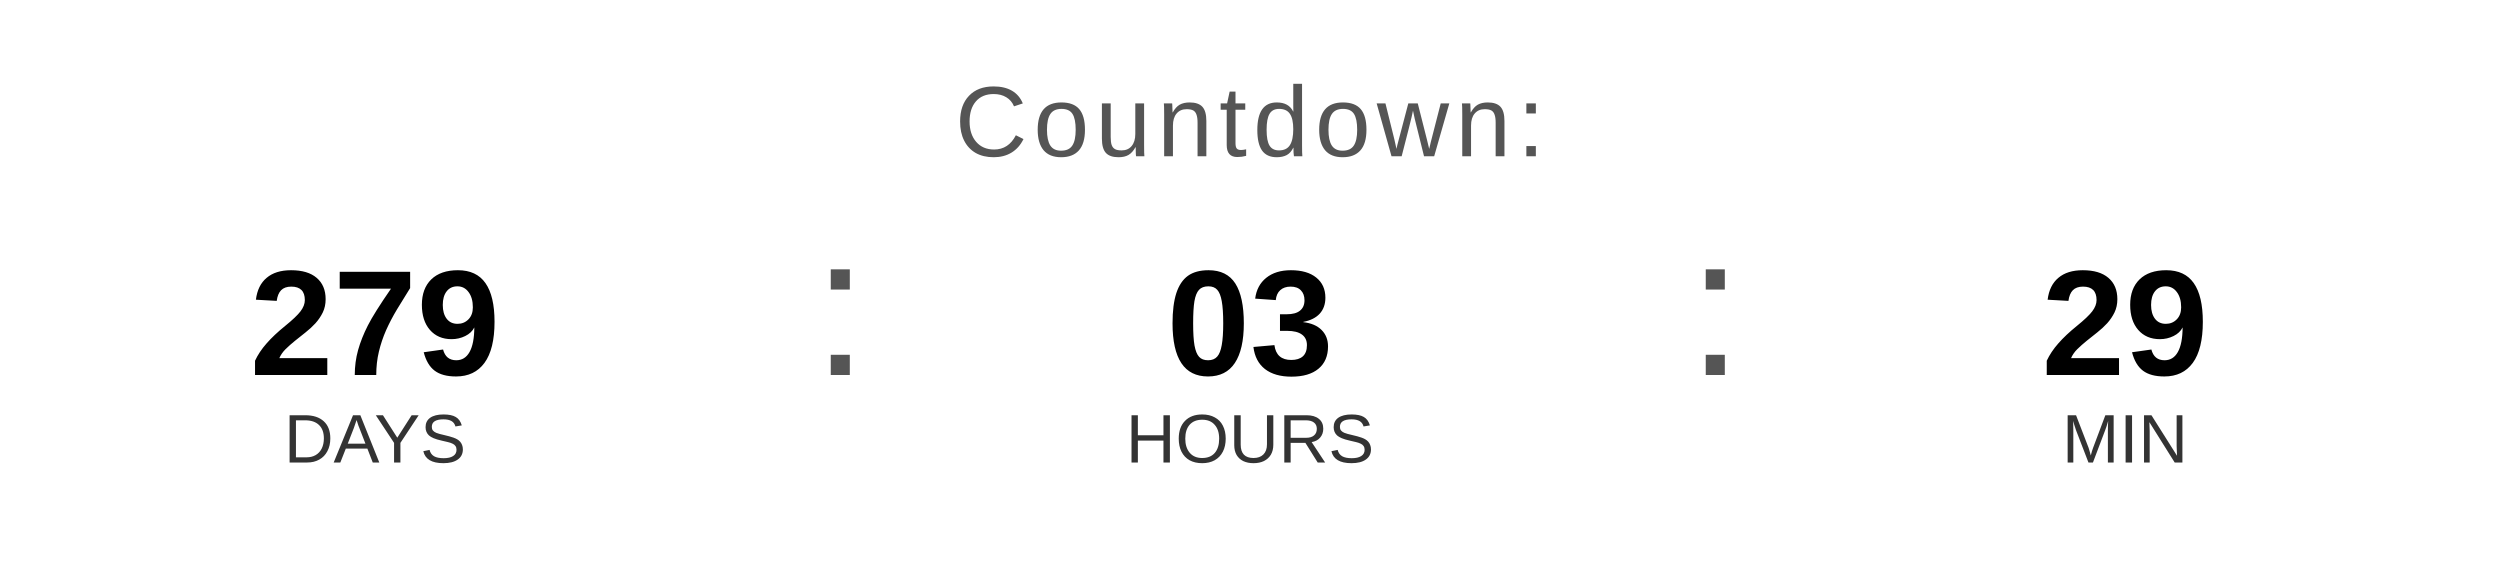
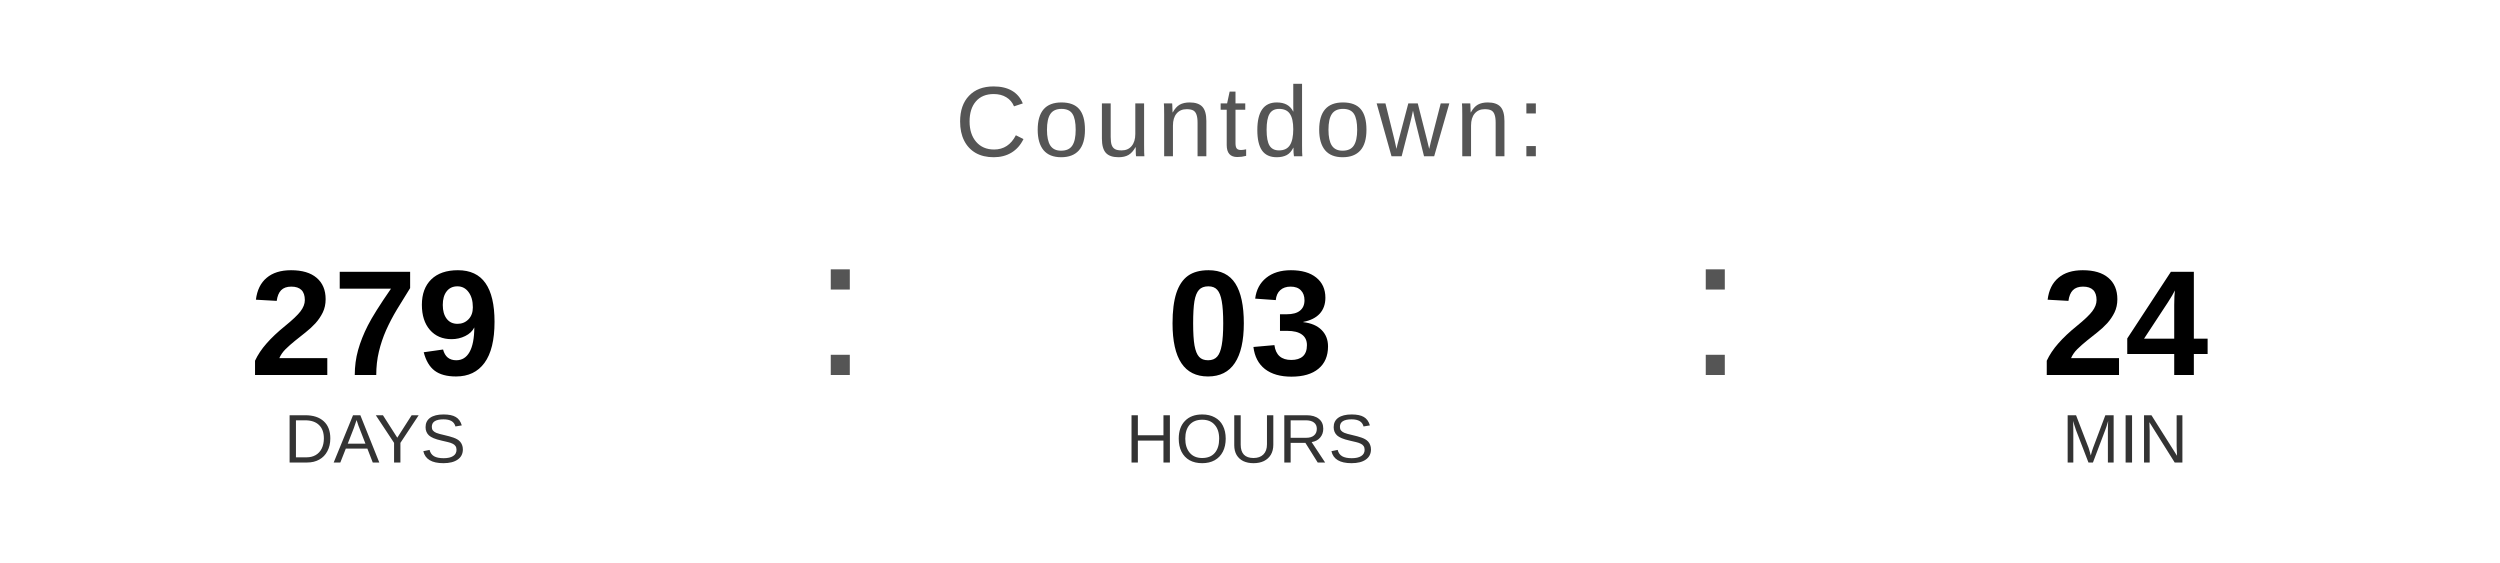
<svg xmlns="http://www.w3.org/2000/svg" width="400" height="90" viewBox="0 0 400 90">
  <text x="200" y="25" font-family="Arial, Helvetica, sans-serif" font-size="16" fill="#555555" text-anchor="middle" letter-spacing="1">
    Countdown:
  </text>
  <text x="60" y="60" font-family="Arial, Helvetica, sans-serif" font-size="24" font-weight="bold" fill="#000000" text-anchor="middle">279</text>
  <text x="60" y="74" font-family="Arial, Helvetica, sans-serif" font-size="11" fill="#333333" text-anchor="middle">DAYS</text>
  <text x="130" y="60" font-family="Arial, sans-serif" font-size="32" fill="#555555">:</text>
  <text x="200" y="60" font-family="Arial, Helvetica, sans-serif" font-size="24" font-weight="bold" fill="#000000" text-anchor="middle">03</text>
  <text x="200" y="74" font-family="Arial, Helvetica, sans-serif" font-size="11" fill="#333333" text-anchor="middle">HOURS</text>
  <text x="270" y="60" font-family="Arial, sans-serif" font-size="32" fill="#555555">:</text>
-   <text x="340" y="60" font-family="Arial, Helvetica, sans-serif" font-size="24" font-weight="bold" fill="#000000" text-anchor="middle">29</text>
+   <text x="340" y="60" font-family="Arial, Helvetica, sans-serif" font-size="24" font-weight="bold" fill="#000000" text-anchor="middle">24</text>
  <text x="340" y="74" font-family="Arial, Helvetica, sans-serif" font-size="11" fill="#333333" text-anchor="middle">MIN</text>
</svg>
